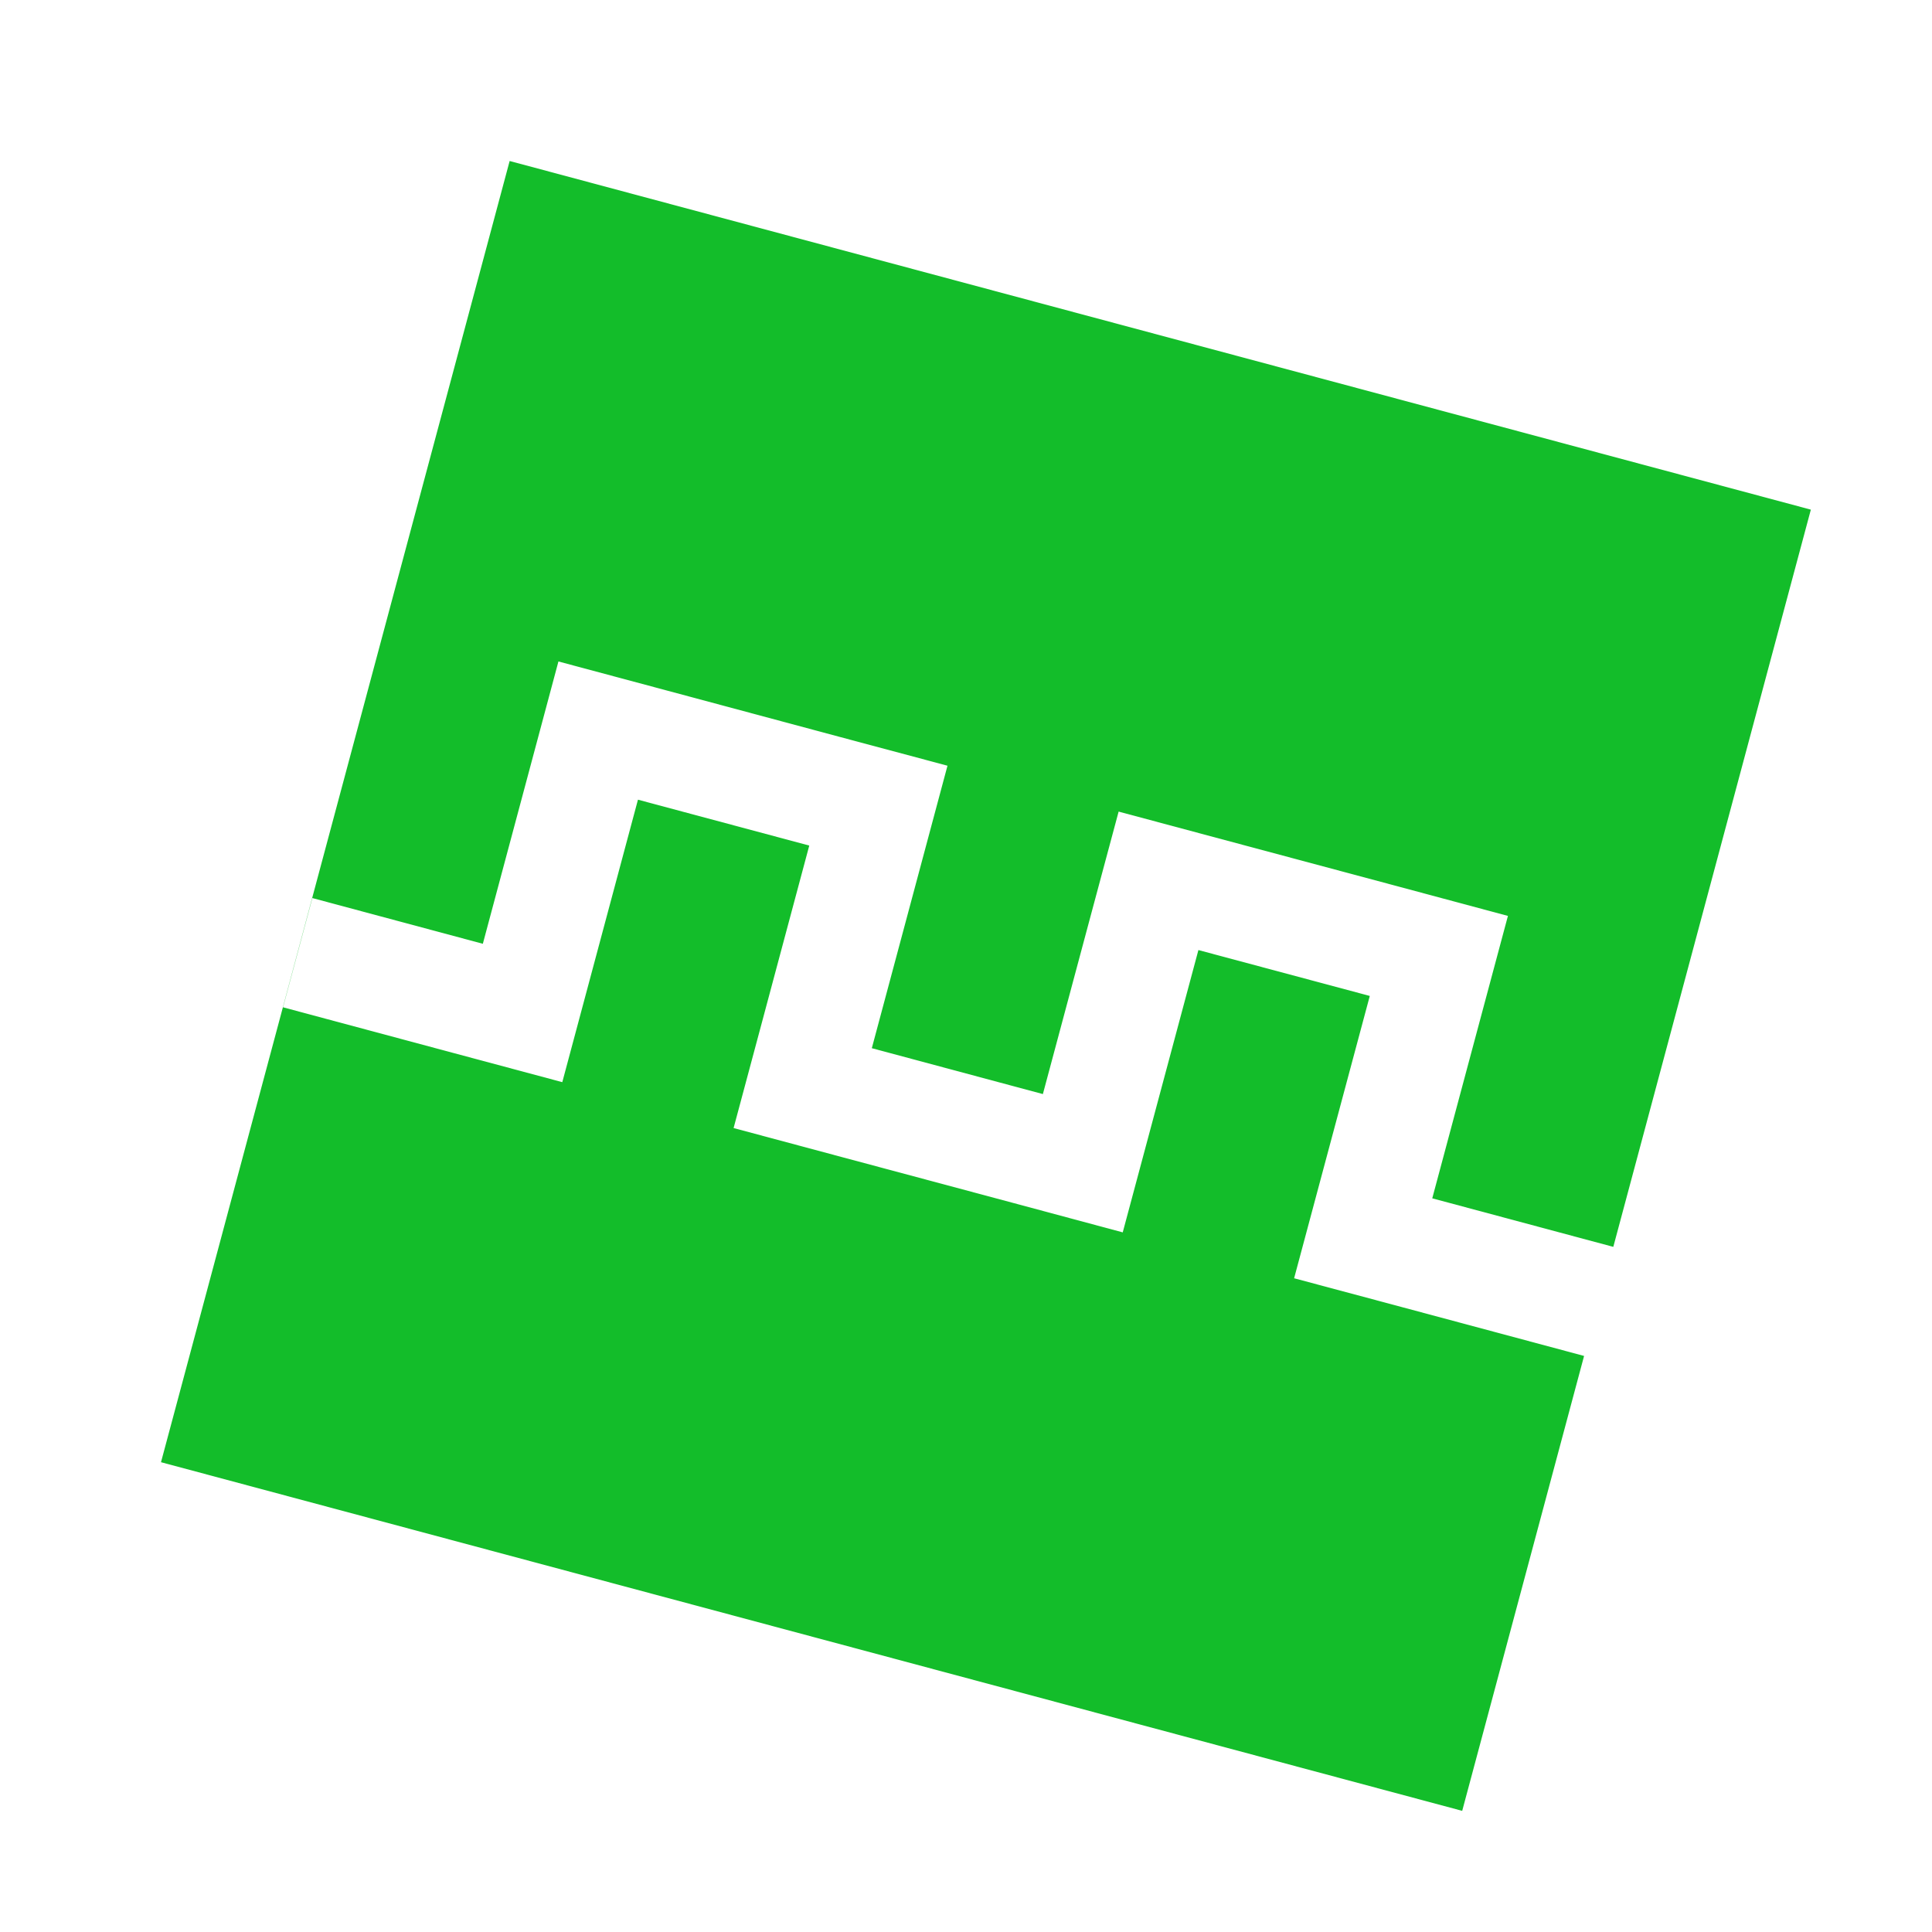
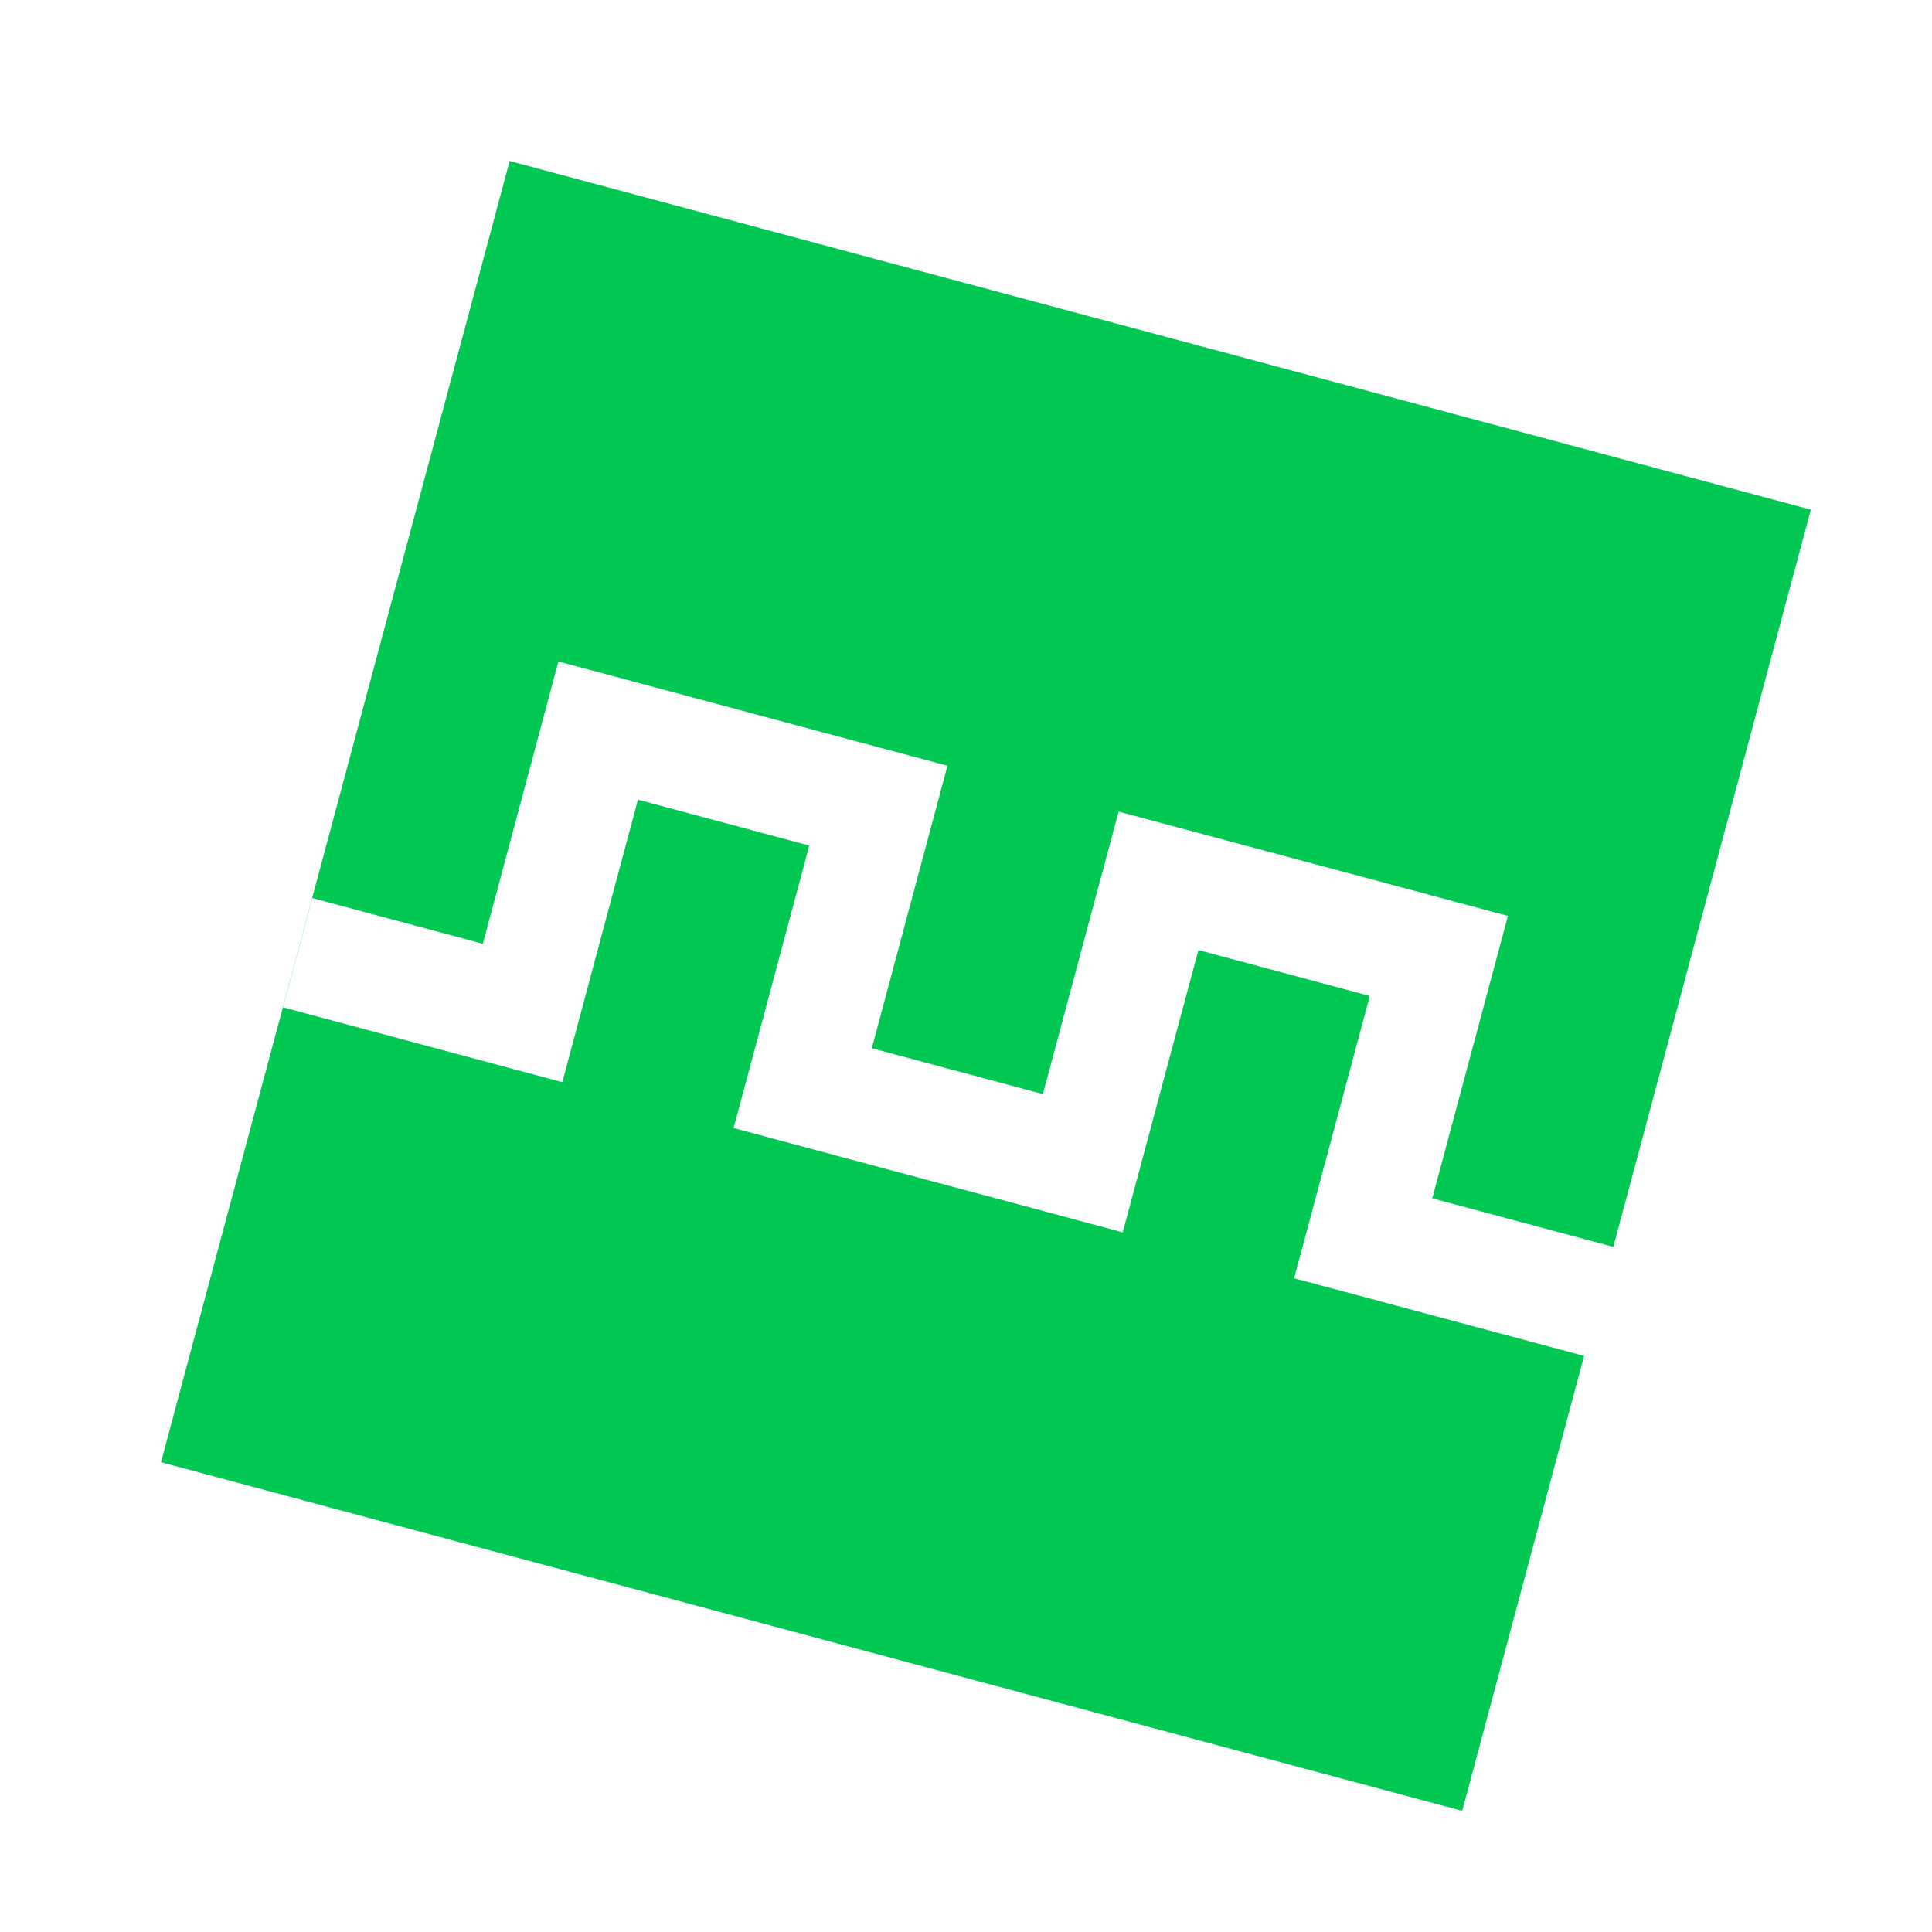
<svg xmlns="http://www.w3.org/2000/svg" width="24" height="24" viewBox="0 0 24 24" fill="none">
-   <path fill-rule="evenodd" clip-rule="evenodd" d="M6.331 2L22.495 6.331L20.041 15.489L17.792 14.886L18.732 11.378L18.729 11.377L17.38 11.015L15.251 10.445L13.896 10.082L13.532 11.438L12.955 13.591L10.83 13.021L11.77 9.512L10.416 9.15L10.416 9.15L8.288 8.579L8.288 8.579L6.937 8.217L5.998 11.724L3.88 11.156L3.516 12.513L5.634 13.081L6.985 13.443L6.985 13.443L7.925 9.934L10.053 10.504L9.476 12.659L9.476 12.659L9.113 14.013L9.113 14.013L10.467 14.376L12.592 14.945L13.947 15.309L13.947 15.309L14.887 11.802L17.016 12.372L16.439 14.524L16.439 14.524L16.076 15.879L16.076 15.879L17.429 16.241L19.678 16.844L18.164 22.495L2 18.164L6.331 2Z" fill="#13BD2A" />
+   <path fill-rule="evenodd" clip-rule="evenodd" d="M6.331 2L22.495 6.331L20.041 15.489L17.792 14.886L18.732 11.378L18.729 11.377L17.38 11.015L15.251 10.445L13.896 10.082L13.532 11.438L12.955 13.591L10.83 13.021L11.77 9.512L10.416 9.15L10.416 9.15L8.288 8.579L8.288 8.579L6.937 8.217L5.998 11.724L3.88 11.156L3.516 12.513L5.634 13.081L6.985 13.443L6.985 13.443L7.925 9.934L10.053 10.504L9.476 12.659L9.476 12.659L9.113 14.013L9.113 14.013L10.467 14.376L12.592 14.945L13.947 15.309L13.947 15.309L14.887 11.802L17.016 12.372L16.439 14.524L16.439 14.524L16.076 15.879L16.076 15.879L17.429 16.241L19.678 16.844L18.164 22.495L2 18.164L6.331 2Z" fill="#00C853" />
</svg>
